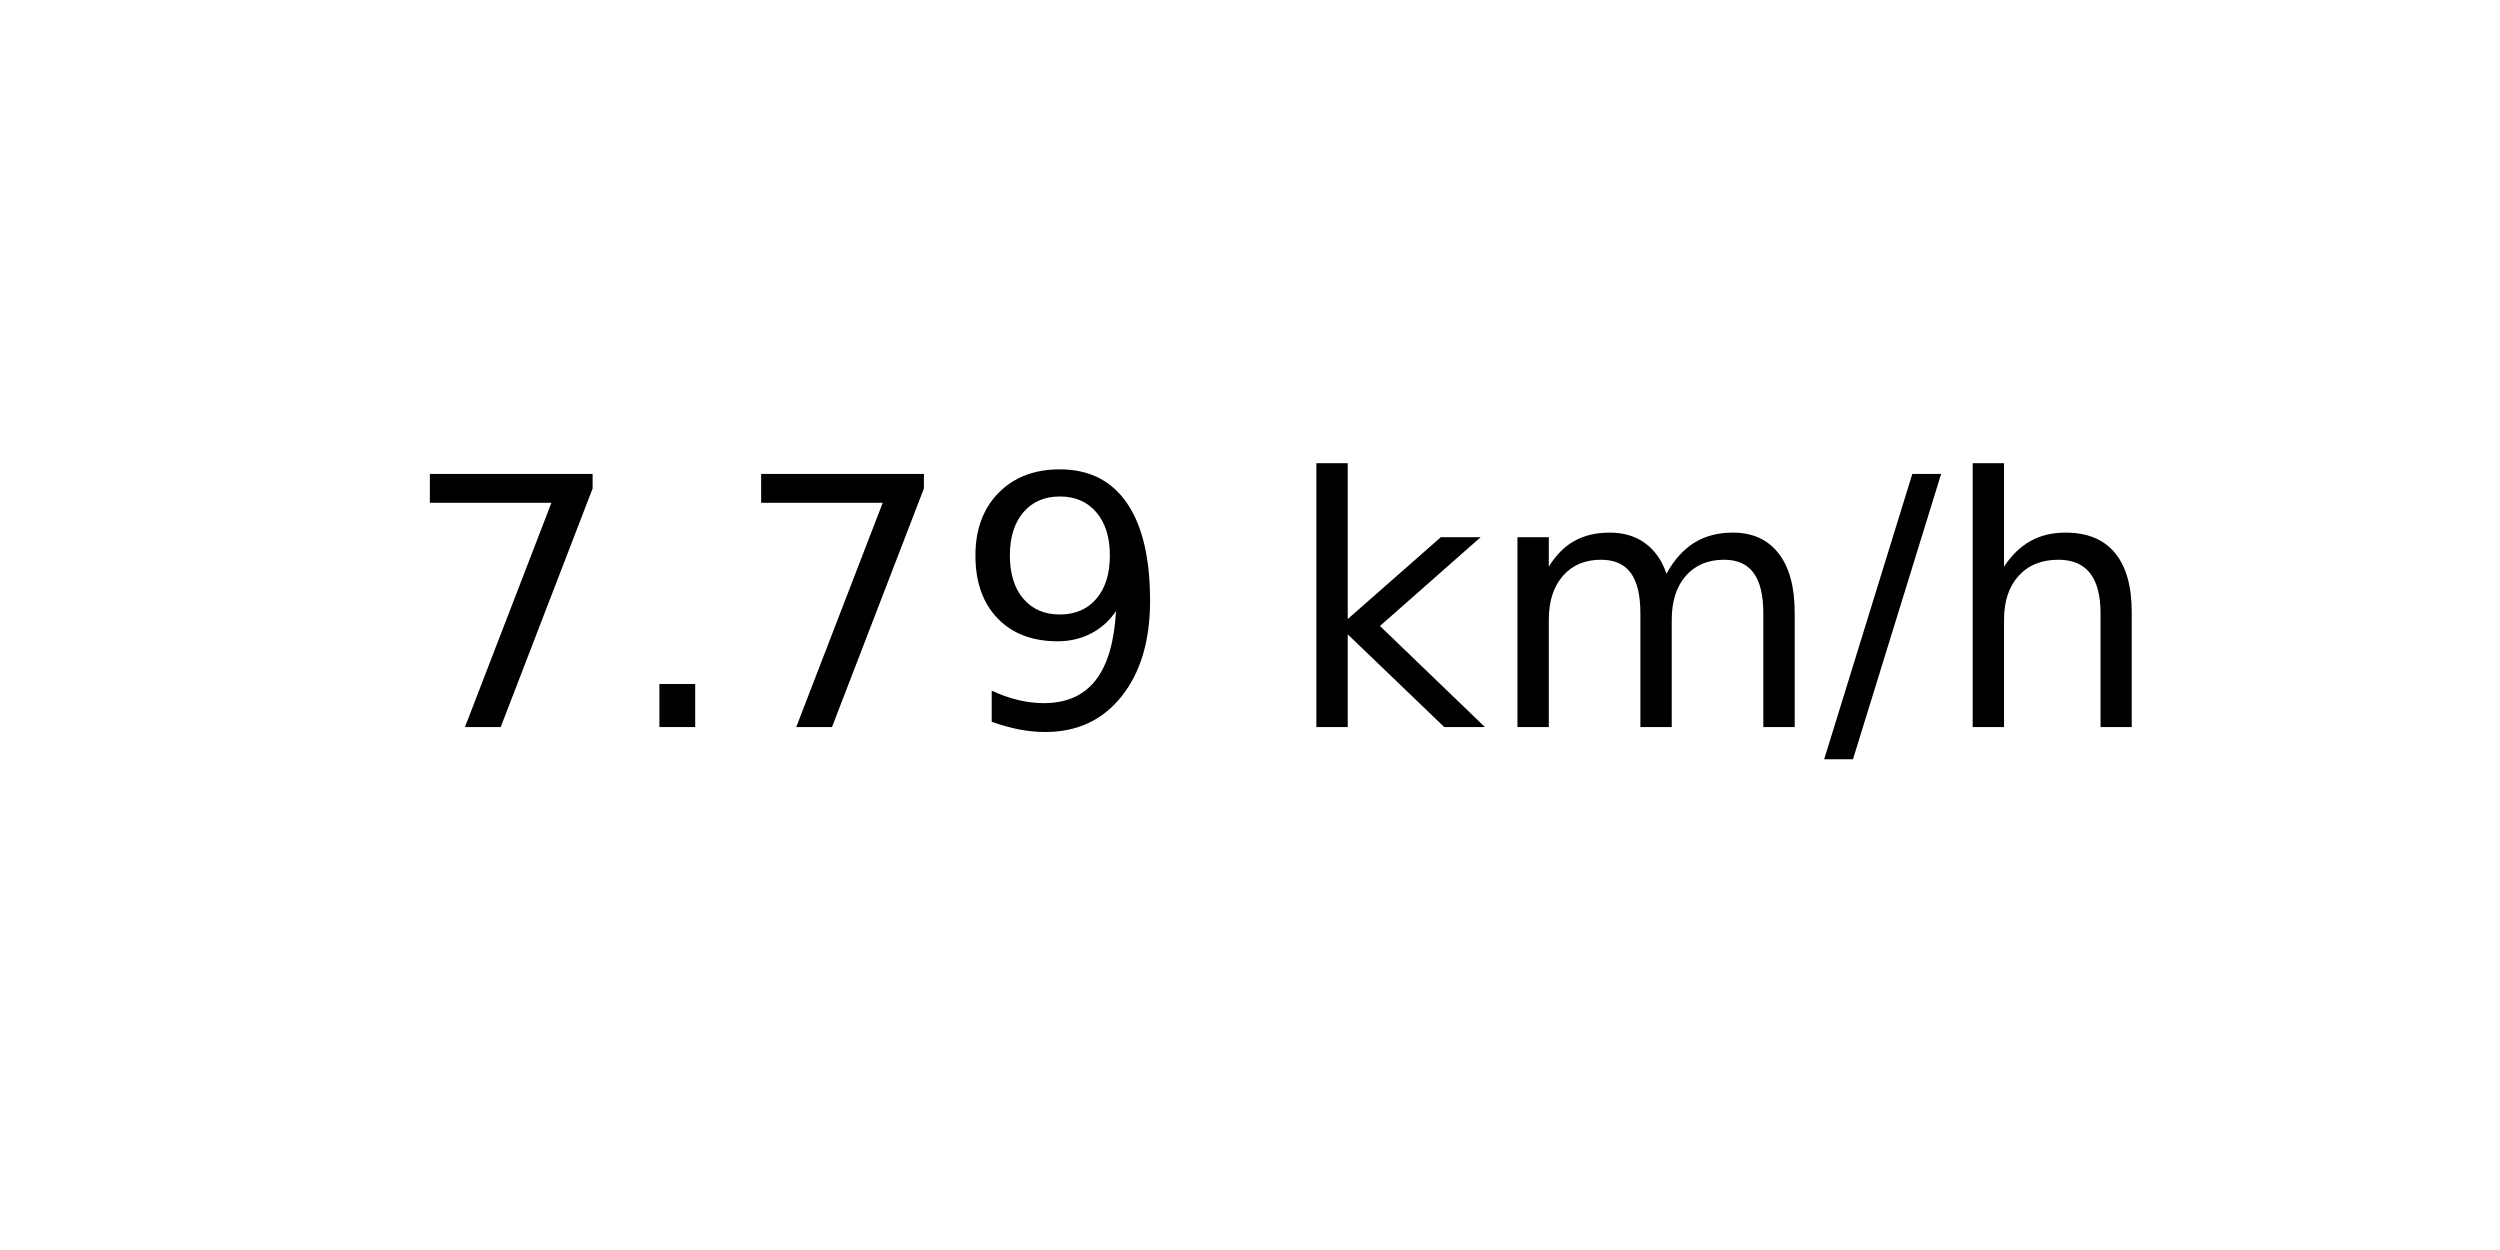
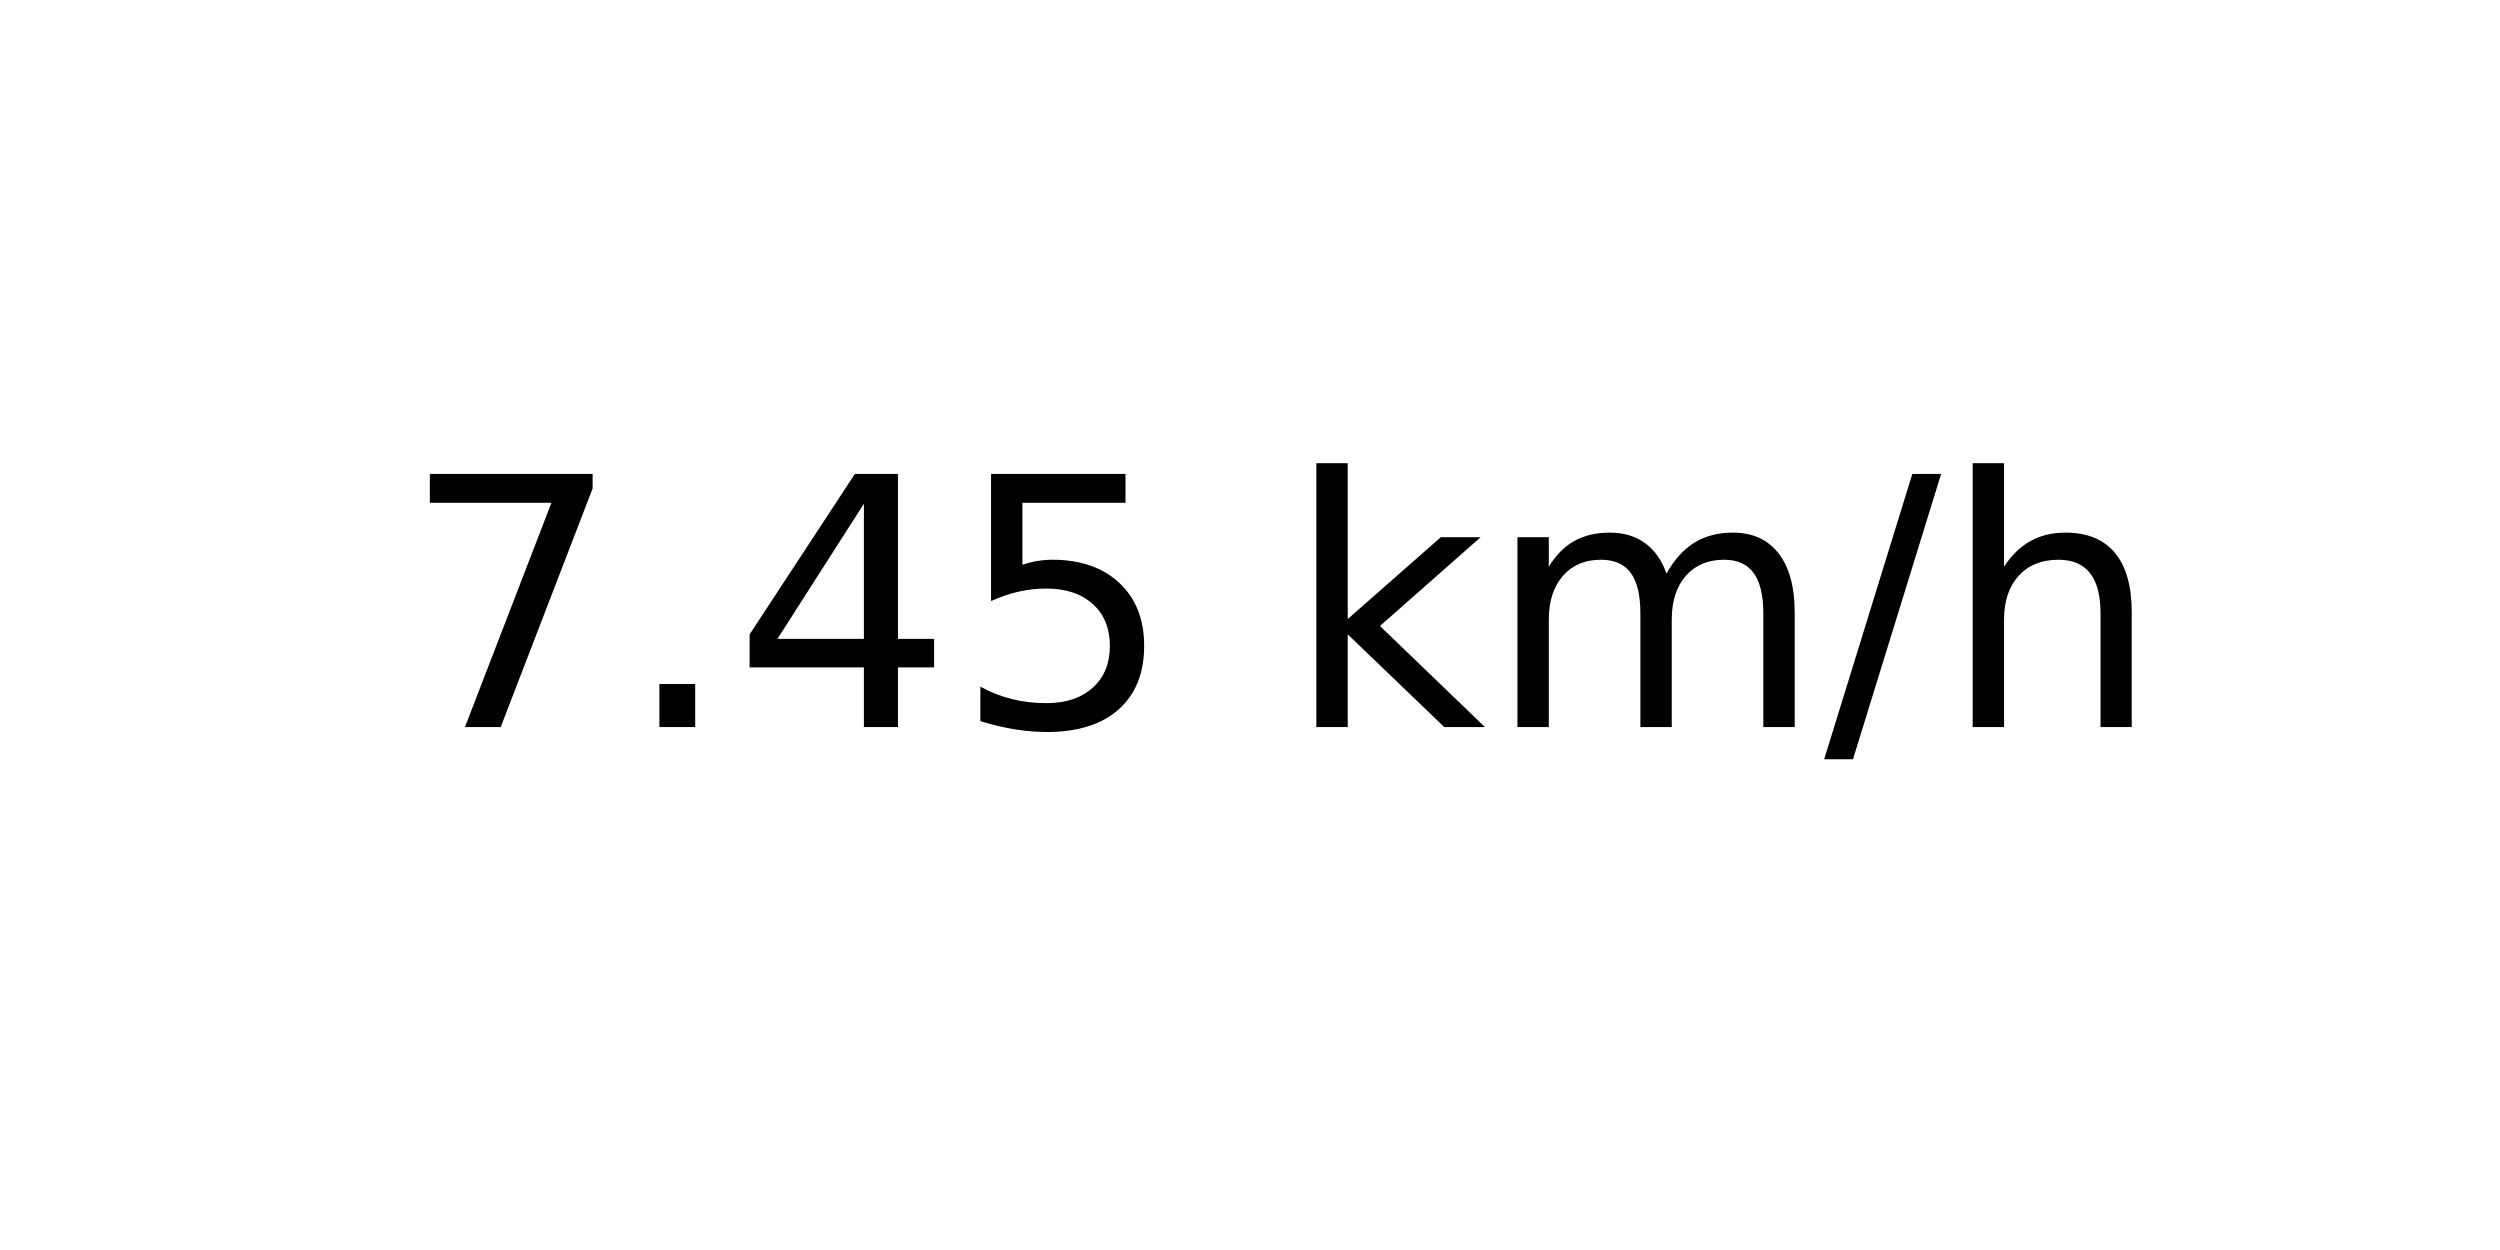
<svg xmlns="http://www.w3.org/2000/svg" xmlns:xlink="http://www.w3.org/1999/xlink" width="72pt" height="36pt" viewBox="0 0 72 36" version="1.1">
  <defs>
    <style type="text/css">*{stroke-linejoin: round; stroke-linecap: butt}</style>
  </defs>
  <g id="figure_1">
    <g id="axes_1">
      <g id="text_1">
        <g transform="translate(11.55937 20.93937) scale(0.1 -0.1)">
          <defs>
            <path id="DejaVuSans-37" d="M 525 4666  L 3525 4666  L 3525 4397  L 1831 0  L 1172 0  L 2766 4134  L 525 4134  L 525 4666  z " transform="scale(0.015625)" />
            <path id="DejaVuSans-2e" d="M 684 794  L 1344 794  L 1344 0  L 684 0  L 684 794  z " transform="scale(0.015625)" />
-             <path id="DejaVuSans-39" d="M 703 97  L 703 672  Q 941 559 1184 500  Q 1428 441 1663 441  Q 2288 441 2617 861  Q 2947 1281 2994 2138  Q 2813 1869 2534 1725  Q 2256 1581 1919 1581  Q 1219 1581 811 2004  Q 403 2428 403 3163  Q 403 3881 828 4315  Q 1253 4750 1959 4750  Q 2769 4750 3195 4129  Q 3622 3509 3622 2328  Q 3622 1225 3098 567  Q 2575 -91 1691 -91  Q 1453 -91 1209 -44  Q 966 3 703 97  z M 1959 2075  Q 2384 2075 2632 2365  Q 2881 2656 2881 3163  Q 2881 3666 2632 3958  Q 2384 4250 1959 4250  Q 1534 4250 1286 3958  Q 1038 3666 1038 3163  Q 1038 2656 1286 2365  Q 1534 2075 1959 2075  z " transform="scale(0.015625)" />
+             <path id="DejaVuSans-34" d="M 2419 4116  L 825 1625  L 2419 1625  L 2419 4116  z M 2253 4666  L 3047 4666  L 3047 1625  L 3713 1625  L 3713 1100  L 3047 1100  L 3047 0  L 2419 0  L 2419 1100  L 313 1100  L 313 1709  L 2253 4666  z " transform="scale(0.015625)" />
+             <path id="DejaVuSans-35" d="M 691 4666  L 3169 4666  L 3169 4134  L 1269 4134  L 1269 2991  Q 1406 3038 1543 3061  Q 1681 3084 1819 3084  Q 2600 3084 3056 2656  Q 3513 2228 3513 1497  Q 3513 744 3044 326  Q 2575 -91 1722 -91  Q 1428 -91 1123 -41  Q 819 9 494 109  L 494 744  Q 775 591 1075 516  Q 1375 441 1709 441  Q 2250 441 2565 725  Q 2881 1009 2881 1497  Q 2881 1984 2565 2268  Q 2250 2553 1709 2553  Q 1456 2553 1204 2497  Q 953 2441 691 2322  L 691 4666  z " transform="scale(0.015625)" />
            <path id="DejaVuSans-20" transform="scale(0.015625)" />
            <path id="DejaVuSans-6b" d="M 581 4863  L 1159 4863  L 1159 1991  L 2875 3500  L 3609 3500  L 1753 1863  L 3688 0  L 2938 0  L 1159 1709  L 1159 0  L 581 0  L 581 4863  z " transform="scale(0.015625)" />
            <path id="DejaVuSans-6d" d="M 3328 2828  Q 3544 3216 3844 3400  Q 4144 3584 4550 3584  Q 5097 3584 5394 3201  Q 5691 2819 5691 2113  L 5691 0  L 5113 0  L 5113 2094  Q 5113 2597 4934 2840  Q 4756 3084 4391 3084  Q 3944 3084 3684 2787  Q 3425 2491 3425 1978  L 3425 0  L 2847 0  L 2847 2094  Q 2847 2600 2669 2842  Q 2491 3084 2119 3084  Q 1678 3084 1418 2786  Q 1159 2488 1159 1978  L 1159 0  L 581 0  L 581 3500  L 1159 3500  L 1159 2956  Q 1356 3278 1631 3431  Q 1906 3584 2284 3584  Q 2666 3584 2933 3390  Q 3200 3197 3328 2828  z " transform="scale(0.015625)" />
            <path id="DejaVuSans-2f" d="M 1625 4666  L 2156 4666  L 531 -594  L 0 -594  L 1625 4666  z " transform="scale(0.015625)" />
            <path id="DejaVuSans-68" d="M 3513 2113  L 3513 0  L 2938 0  L 2938 2094  Q 2938 2591 2744 2837  Q 2550 3084 2163 3084  Q 1697 3084 1428 2787  Q 1159 2491 1159 1978  L 1159 0  L 581 0  L 581 4863  L 1159 4863  L 1159 2956  Q 1366 3272 1645 3428  Q 1925 3584 2291 3584  Q 2894 3584 3203 3211  Q 3513 2838 3513 2113  z " transform="scale(0.015625)" />
          </defs>
          <use xlink:href="#DejaVuSans-37" />
          <use xlink:href="#DejaVuSans-2e" x="63.623" />
-           <use xlink:href="#DejaVuSans-37" x="95.41" />
-           <use xlink:href="#DejaVuSans-39" x="159.033" />
+           <use xlink:href="#DejaVuSans-34" x="95.41" />
+           <use xlink:href="#DejaVuSans-35" x="159.033" />
          <use xlink:href="#DejaVuSans-20" x="222.656" />
          <use xlink:href="#DejaVuSans-6b" x="254.443" />
          <use xlink:href="#DejaVuSans-6d" x="312.354" />
          <use xlink:href="#DejaVuSans-2f" x="409.766" />
          <use xlink:href="#DejaVuSans-68" x="443.457" />
        </g>
      </g>
    </g>
  </g>
</svg>
